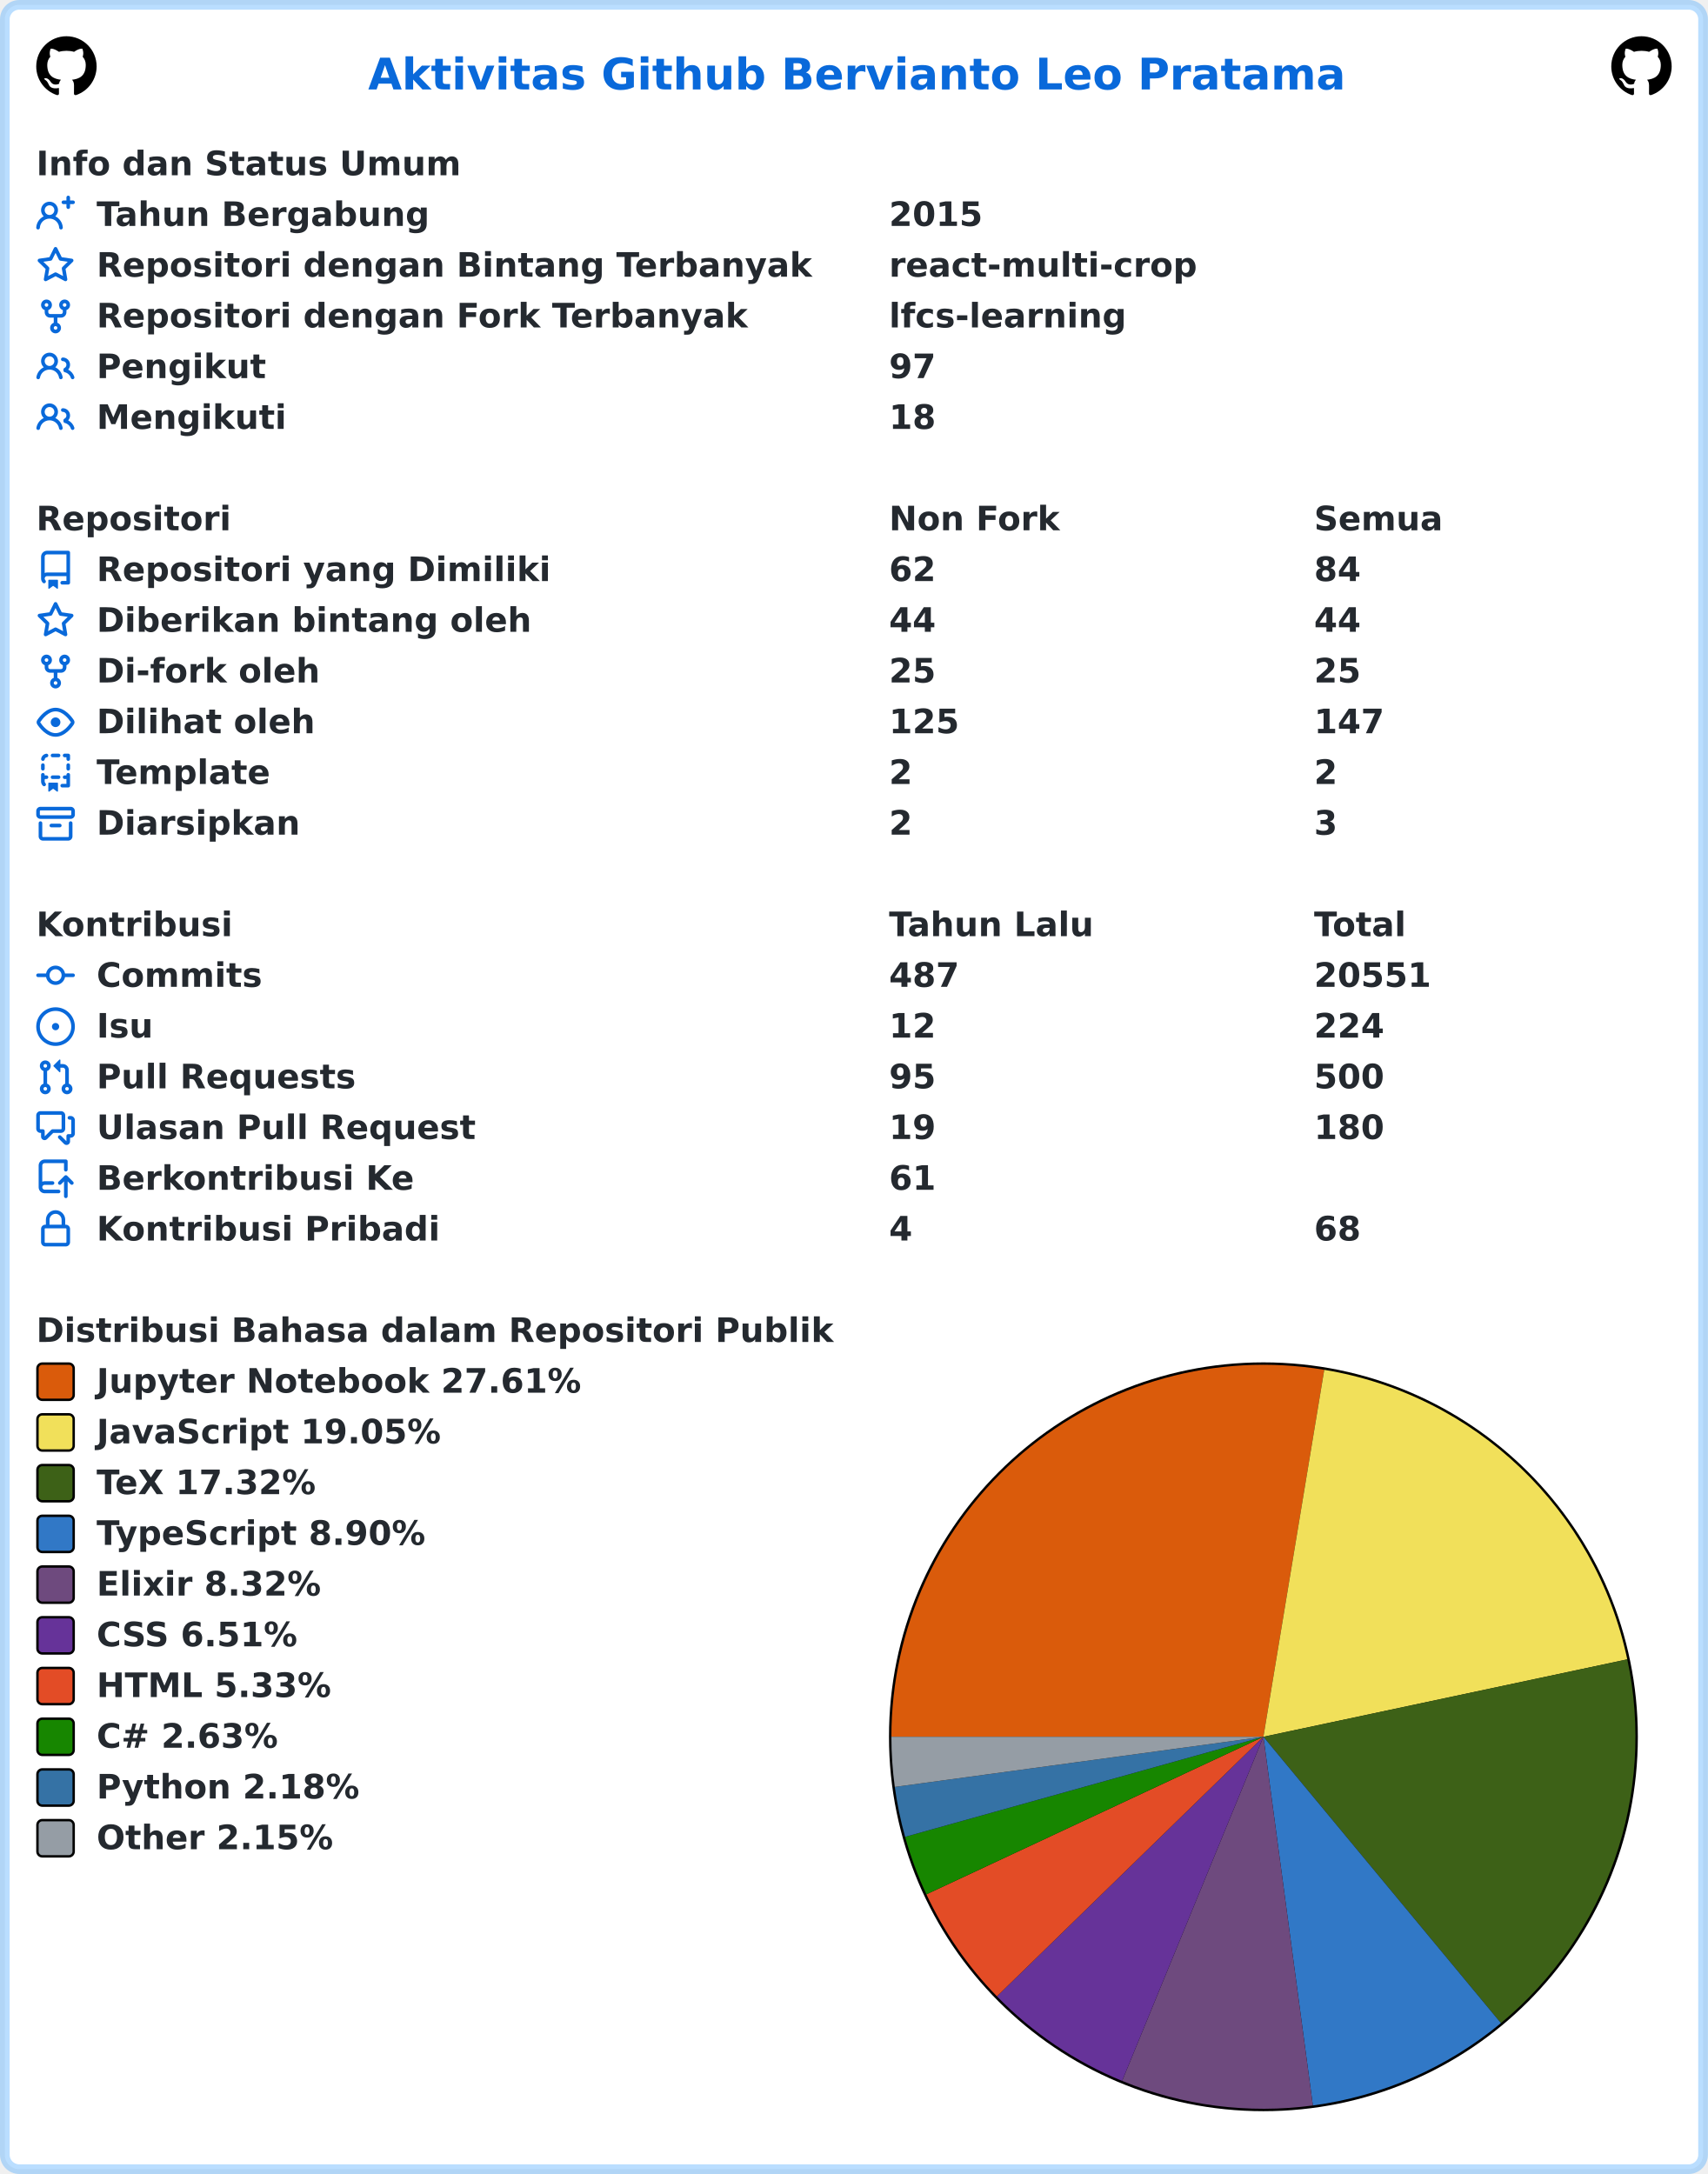
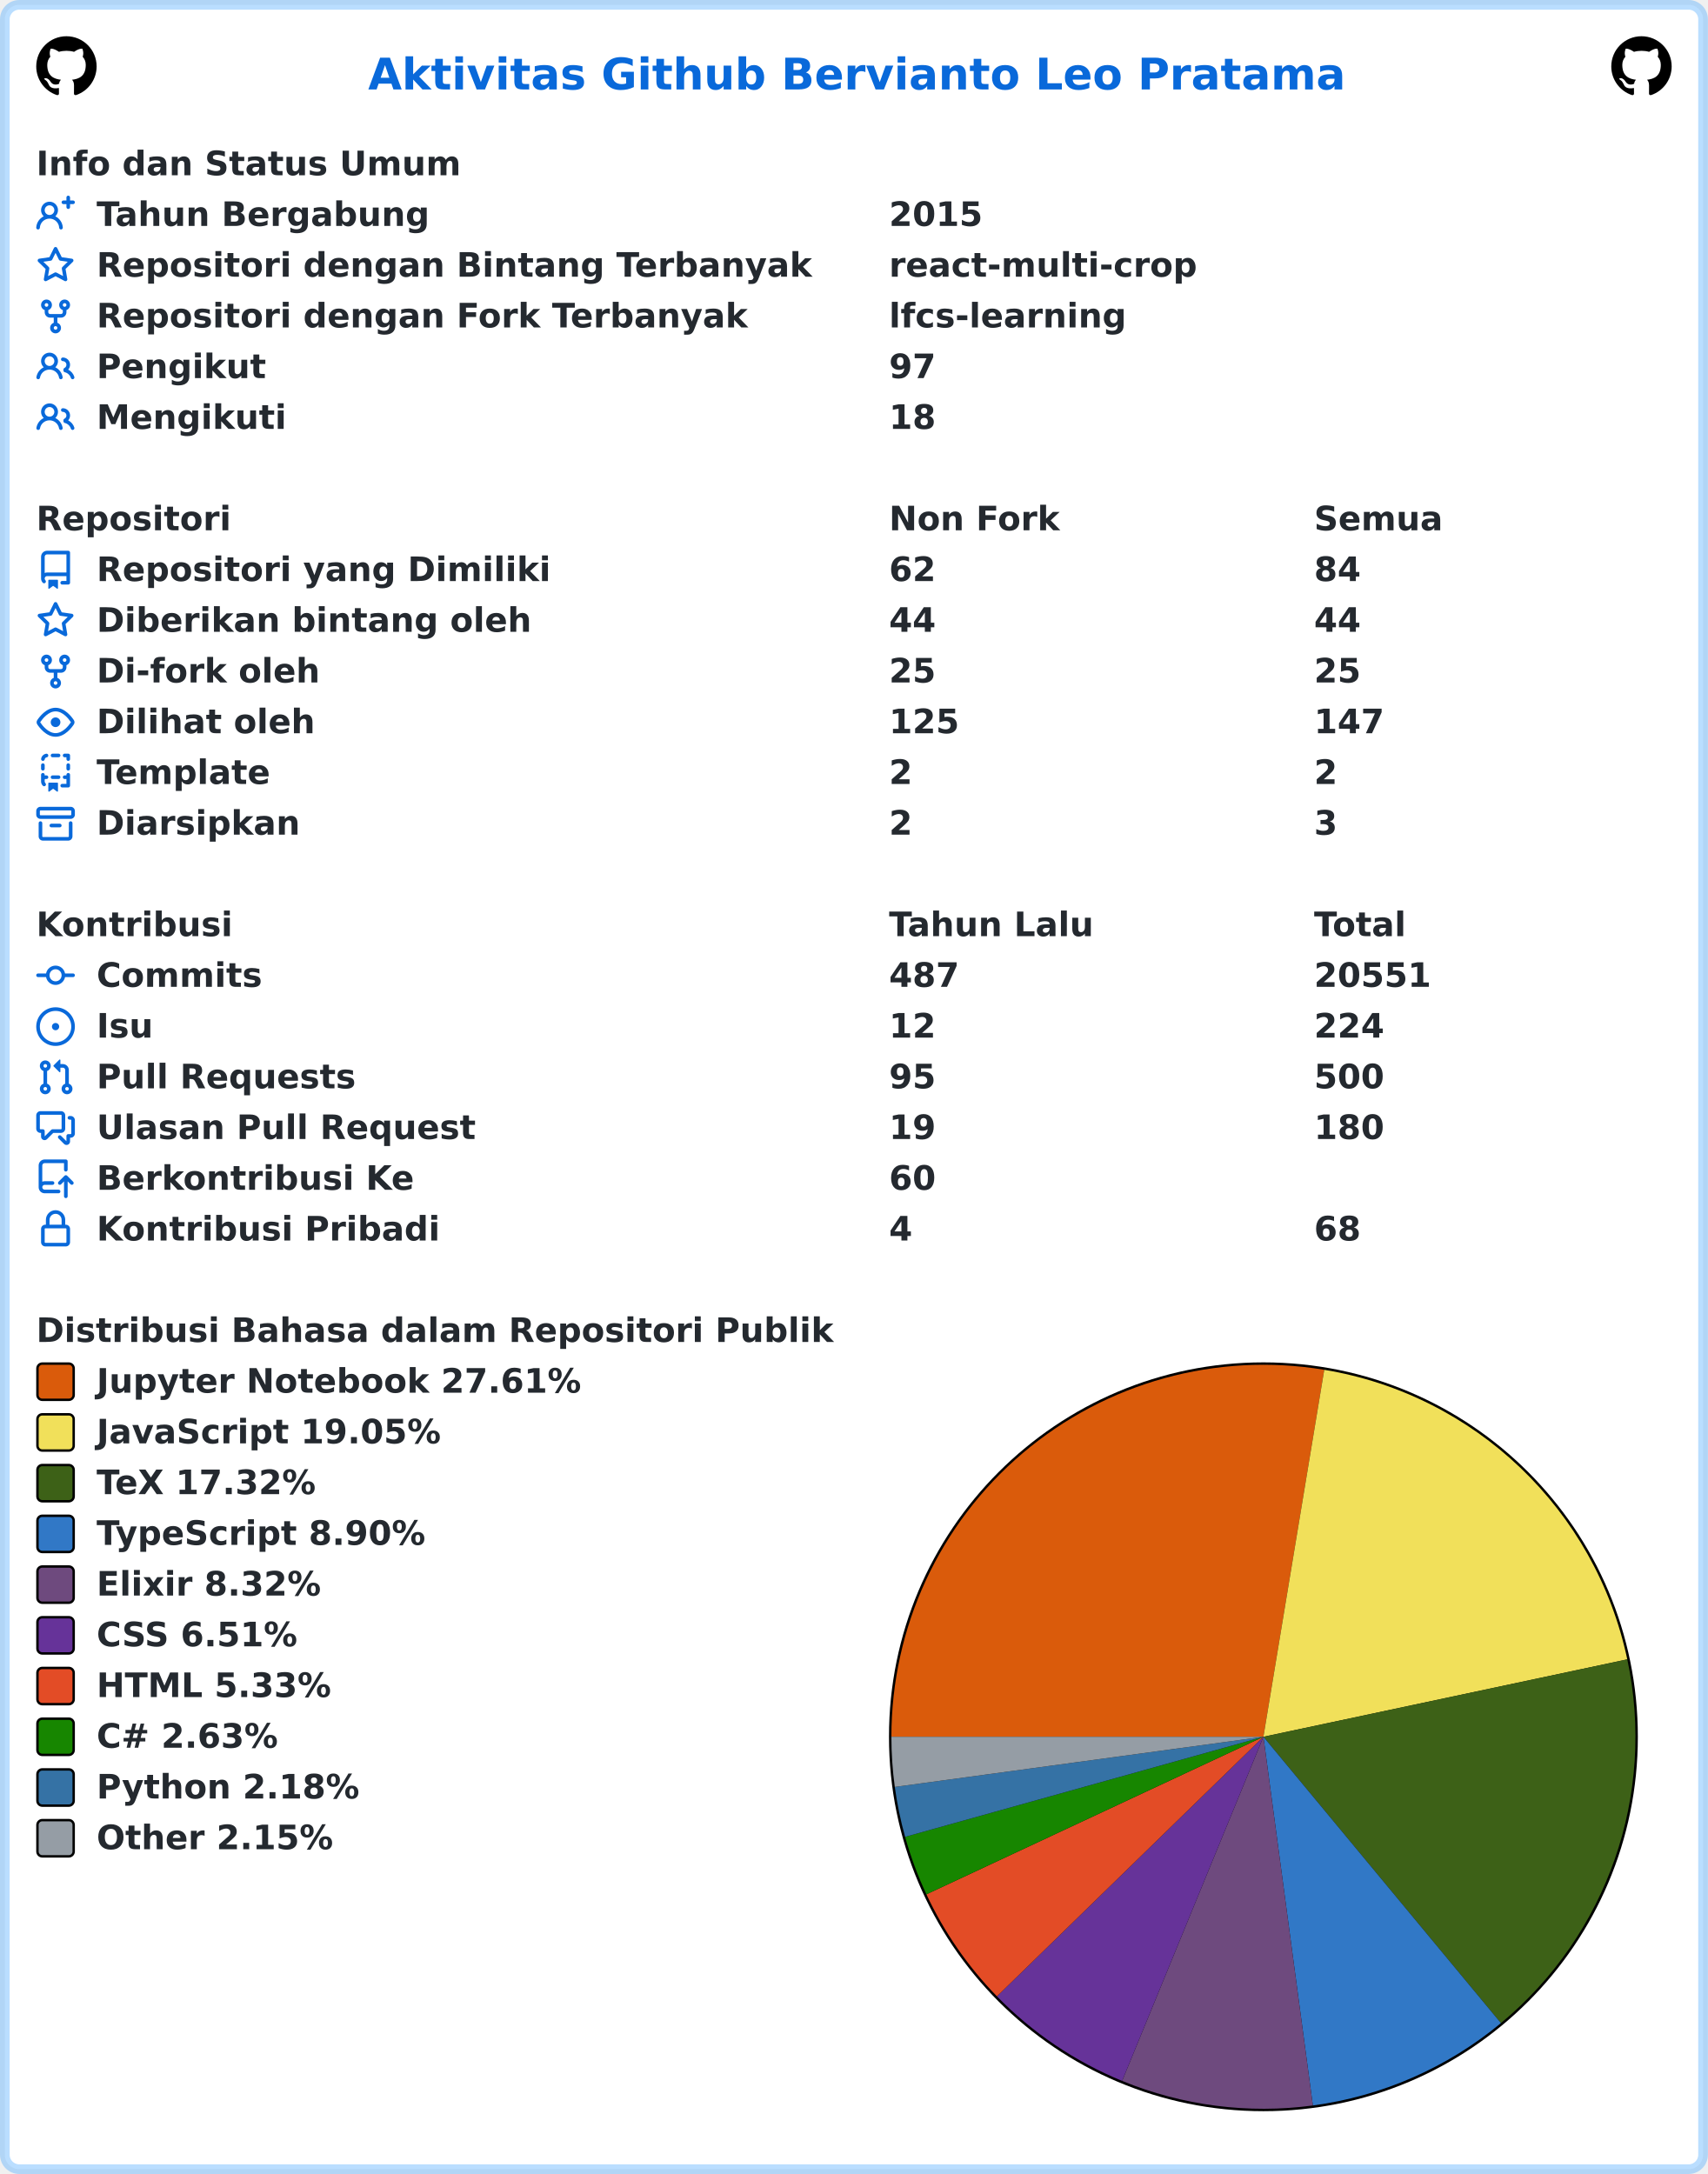
<svg xmlns="http://www.w3.org/2000/svg" width="707" height="900" viewBox="0 0 707 900" lang="id" xml:lang="id">
  <rect x="2" y="2" stroke-width="4" rx="6" width="703" height="896" stroke="rgba(84,174,255,0.4)" fill="#ffffff" />
  <g font-weight="600" font-size="110pt" font-family="Verdana,Geneva,DejaVu Sans,sans-serif" text-rendering="geometricPrecision">
    <text x="1239" y="301" lengthAdjust="spacingAndGlyphs" textLength="3261" transform="scale(0.123)" fill="#0969da">Aktivitas Github Bervianto Leo Pratama</text>
    <svg x="15" y="15" width="25" height="25" viewBox="0 0 16 16">
      <path fill="#000000" fill-rule="evenodd" d="M8 0C3.58 0 0 3.58 0 8c0 3.54 2.29 6.53 5.47 7.59.4.07.55-.17.55-.38 0-.19-.01-.82-.01-1.49-2.01.37-2.53-.49-2.69-.94-.09-.23-.48-.94-.82-1.13-.28-.15-.68-.52-.01-.53.63-.01 1.08.58 1.23.82.72 1.21 1.87.87 2.33.66.07-.52.28-.87.51-1.07-1.78-.2-3.64-.89-3.64-3.95 0-.87.31-1.59.82-2.15-.08-.2-.36-1.02.08-2.12 0 0 .67-.21 2.2.82.64-.18 1.32-.27 2-.27.68 0 1.36.09 2 .27 1.53-1.04 2.2-.82 2.2-.82.44 1.1.16 1.92.08 2.12.51.56.82 1.27.82 2.15 0 3.07-1.87 3.75-3.65 3.95.29.25.54.73.54 1.48 0 1.07-.01 1.93-.01 2.2 0 .21.15.46.55.38A8.013 8.013 0 0016 8c0-4.42-3.58-8-8-8z" />
    </svg>
    <svg x="667" y="15" width="25" height="25" viewBox="0 0 16 16">
      <path fill="#000000" fill-rule="evenodd" d="M8 0C3.58 0 0 3.58 0 8c0 3.54 2.29 6.53 5.47 7.59.4.07.55-.17.55-.38 0-.19-.01-.82-.01-1.49-2.01.37-2.53-.49-2.69-.94-.09-.23-.48-.94-.82-1.13-.28-.15-.68-.52-.01-.53.63-.01 1.08.58 1.23.82.72 1.21 1.87.87 2.33.66.07-.52.28-.87.51-1.07-1.78-.2-3.64-.89-3.64-3.95 0-.87.31-1.59.82-2.15-.08-.2-.36-1.02.08-2.12 0 0 .67-.21 2.2.82.64-.18 1.32-.27 2-.27.68 0 1.36.09 2 .27 1.53-1.04 2.2-.82 2.2-.82.44 1.1.16 1.92.08 2.12.51.56.82 1.27.82 2.15 0 3.07-1.87 3.75-3.65 3.95.29.25.54.73.54 1.48 0 1.07-.01 1.93-.01 2.2 0 .21.15.46.55.38A8.013 8.013 0 0016 8c0-4.42-3.58-8-8-8z" />
    </svg>
    <g transform="translate(0, 60)" fill="#24292f">
      <g transform="translate(15, 0)">
        <g transform="scale(0.095)">
          <text x="0" y="132" textLength="1852" lengthAdjust="spacingAndGlyphs">Info dan Status Umum</text>
        </g>
      </g>
      <g transform="translate(15, 21)">
        <path fill="#0969da" fill-rule="evenodd" d="M13.25 0a.75.75 0 01.75.75V2h1.25a.75.75 0 010 1.5H14v1.25a.75.75 0 01-1.5 0V3.5h-1.25a.75.75 0 010-1.5h1.25V.75a.75.75 0 01.75-.75zM5.5 4a2 2 0 100 4 2 2 0 000-4zm2.4 4.548a3.5 3.5 0 10-4.799 0 5.527 5.527 0 00-3.1 4.66.75.75 0 101.498.085A4.01 4.01 0 015.5 9.5a4.01 4.01 0 014.001 3.793.75.75 0 101.498-.086 5.527 5.527 0 00-3.1-4.659z" />
        <g transform="scale(0.095)">
          <text lengthAdjust="spacingAndGlyphs" textLength="1478" x="263" y="132">Tahun Bergabung</text>
          <text lengthAdjust="spacingAndGlyphs" textLength="420" x="3716" y="132">2015</text>
        </g>
      </g>
      <g transform="translate(15, 42)">
        <path fill="#0969da" fill-rule="evenodd" d="M8 .25a.75.75 0 01.673.418l1.882 3.815 4.21.612a.75.75 0 01.416 1.279l-3.046 2.97.719 4.192a.75.75 0 01-1.088.791L8 12.347l-3.766 1.98a.75.75 0 01-1.088-.79l.72-4.194L.818 6.374a.75.75 0 01.416-1.28l4.21-.611L7.327.668A.75.75 0 018 .25zm0 2.445L6.615 5.5a.75.75 0 01-.564.41l-3.097.45 2.24 2.184a.75.75 0 01.216.664l-.528 3.084 2.769-1.456a.75.75 0 01.698 0l2.77 1.456-.53-3.084a.75.75 0 01.216-.664l2.24-2.183-3.096-.45a.75.75 0 01-.564-.41L8 2.694v.001z" />
        <g transform="scale(0.095)">
          <text lengthAdjust="spacingAndGlyphs" textLength="3126" x="263" y="132">Repositori dengan Bintang Terbanyak</text>
          <text lengthAdjust="spacingAndGlyphs" textLength="1330" x="3716" y="132">react-multi-crop</text>
        </g>
      </g>
      <g transform="translate(15, 63)">
        <path fill="#0969da" fill-rule="evenodd" d="M5 3.25a.75.75 0 11-1.5 0 .75.75 0 011.5 0zm0 2.122a2.25 2.25 0 10-1.5 0v.878A2.25 2.25 0 005.75 8.5h1.5v2.128a2.251 2.251 0 101.5 0V8.5h1.5a2.25 2.25 0 002.25-2.25v-.878a2.25 2.25 0 10-1.5 0v.878a.75.75 0 01-.75.75h-4.5A.75.75 0 015 6.25v-.878zm3.75 7.378a.75.75 0 11-1.5 0 .75.75 0 011.5 0zm3-8.75a.75.75 0 100-1.5.75.75 0 000 1.5z" />
        <g transform="scale(0.095)">
          <text lengthAdjust="spacingAndGlyphs" textLength="2846" x="263" y="132">Repositori dengan Fork Terbanyak</text>
          <text lengthAdjust="spacingAndGlyphs" textLength="1018" x="3716" y="132">lfcs-learning</text>
        </g>
      </g>
      <g transform="translate(15, 84)">
        <path fill="#0969da" fill-rule="evenodd" d="M5.5 3.5a2 2 0 100 4 2 2 0 000-4zM2 5.5a3.5 3.5 0 115.898 2.549 5.507 5.507 0 013.034 4.084.75.75 0 11-1.482.235 4.001 4.001 0 00-7.9 0 .75.75 0 01-1.482-.236A5.507 5.507 0 013.102 8.05 3.49 3.49 0 012 5.5zM11 4a.75.75 0 100 1.5 1.5 1.5 0 01.666 2.844.75.75 0 00-.416.672v.352a.75.75 0 00.574.73c1.2.289 2.162 1.2 2.522 2.372a.75.75 0 101.434-.44 5.01 5.01 0 00-2.56-3.012A3 3 0 0011 4z" />
        <g transform="scale(0.095)">
          <text lengthAdjust="spacingAndGlyphs" textLength="723" x="263" y="132">Pengikut</text>
          <text lengthAdjust="spacingAndGlyphs" textLength="210" x="3716" y="132">97</text>
        </g>
      </g>
      <g transform="translate(15, 105)">
        <path fill="#0969da" fill-rule="evenodd" d="M5.5 3.5a2 2 0 100 4 2 2 0 000-4zM2 5.5a3.5 3.5 0 115.898 2.549 5.507 5.507 0 013.034 4.084.75.75 0 11-1.482.235 4.001 4.001 0 00-7.9 0 .75.75 0 01-1.482-.236A5.507 5.507 0 013.102 8.05 3.49 3.49 0 012 5.5zM11 4a.75.75 0 100 1.5 1.5 1.5 0 01.666 2.844.75.75 0 00-.416.672v.352a.75.75 0 00.574.73c1.2.289 2.162 1.2 2.522 2.372a.75.75 0 101.434-.44 5.01 5.01 0 00-2.56-3.012A3 3 0 0011 4z" />
        <g transform="scale(0.095)">
          <text lengthAdjust="spacingAndGlyphs" textLength="813" x="263" y="132">Mengikuti</text>
          <text lengthAdjust="spacingAndGlyphs" textLength="210" x="3716" y="132">18</text>
        </g>
      </g>
    </g>
    <g transform="translate(0, 207)" fill="#24292f">
      <g transform="translate(15, 0)">
        <g transform="scale(0.095)">
          <text x="0" y="132" textLength="832" lengthAdjust="spacingAndGlyphs">Repositori</text>
          <text x="3716" y="132" textLength="740" lengthAdjust="spacingAndGlyphs">Non Fork</text>
          <text x="5568" y="132" textLength="573" lengthAdjust="spacingAndGlyphs">Semua</text>
        </g>
      </g>
      <g transform="translate(15, 21)">
        <path fill="#0969da" fill-rule="evenodd" d="M2 2.5A2.5 2.5 0 014.5 0h8.75a.75.75 0 01.75.75v12.5a.75.75 0 01-.75.75h-2.5a.75.75 0 110-1.5h1.75v-2h-8a1 1 0 00-.714 1.7.75.75 0 01-1.072 1.05A2.495 2.495 0 012 11.5v-9zm10.5-1V9h-8c-.356 0-.694.074-1 .208V2.5a1 1 0 011-1h8zM5 12.25v3.25a.25.25 0 00.4.2l1.45-1.087a.25.25 0 01.3 0L8.6 15.7a.25.25 0 00.4-.2v-3.25a.25.25 0 00-.25-.25h-3.5a.25.25 0 00-.25.25z" />
        <g transform="scale(0.095)">
          <text lengthAdjust="spacingAndGlyphs" textLength="1962" x="263" y="132">Repositori yang Dimiliki</text>
          <text lengthAdjust="spacingAndGlyphs" textLength="210" x="3716" y="132">62</text>
          <text lengthAdjust="spacingAndGlyphs" textLength="210" x="5568" y="132">84</text>
        </g>
      </g>
      <g transform="translate(15, 42)">
        <path fill="#0969da" fill-rule="evenodd" d="M8 .25a.75.75 0 01.673.418l1.882 3.815 4.21.612a.75.75 0 01.416 1.279l-3.046 2.97.719 4.192a.75.75 0 01-1.088.791L8 12.347l-3.766 1.98a.75.75 0 01-1.088-.79l.72-4.194L.818 6.374a.75.75 0 01.416-1.28l4.21-.611L7.327.668A.75.75 0 018 .25zm0 2.445L6.615 5.5a.75.75 0 01-.564.41l-3.097.45 2.24 2.184a.75.75 0 01.216.664l-.528 3.084 2.769-1.456a.75.75 0 01.698 0l2.77 1.456-.53-3.084a.75.75 0 01.216-.664l2.24-2.183-3.096-.45a.75.75 0 01-.564-.41L8 2.694v.001z" />
        <g transform="scale(0.095)">
          <text lengthAdjust="spacingAndGlyphs" textLength="1887" x="263" y="132">Diberikan bintang oleh</text>
          <text lengthAdjust="spacingAndGlyphs" textLength="210" x="3716" y="132">44</text>
          <text lengthAdjust="spacingAndGlyphs" textLength="210" x="5568" y="132">44</text>
        </g>
      </g>
      <g transform="translate(15, 63)">
        <path fill="#0969da" fill-rule="evenodd" d="M5 3.25a.75.75 0 11-1.5 0 .75.75 0 011.5 0zm0 2.122a2.25 2.25 0 10-1.5 0v.878A2.25 2.25 0 005.75 8.5h1.5v2.128a2.251 2.251 0 101.5 0V8.5h1.5a2.25 2.25 0 002.25-2.25v-.878a2.25 2.25 0 10-1.5 0v.878a.75.75 0 01-.75.75h-4.5A.75.75 0 015 6.25v-.878zm3.75 7.378a.75.75 0 11-1.5 0 .75.75 0 011.5 0zm3-8.75a.75.75 0 100-1.5.75.75 0 000 1.5z" />
        <g transform="scale(0.095)">
          <text lengthAdjust="spacingAndGlyphs" textLength="963" x="263" y="132">Di-fork oleh</text>
          <text lengthAdjust="spacingAndGlyphs" textLength="210" x="3716" y="132">25</text>
          <text lengthAdjust="spacingAndGlyphs" textLength="210" x="5568" y="132">25</text>
        </g>
      </g>
      <g transform="translate(15, 84)">
        <path fill="#0969da" fill-rule="evenodd" d="M1.679 7.932c.412-.621 1.242-1.75 2.366-2.717C5.175 4.242 6.527 3.5 8 3.5c1.473 0 2.824.742 3.955 1.715 1.124.967 1.954 2.096 2.366 2.717a.119.119 0 010 .136c-.412.621-1.242 1.75-2.366 2.717C10.825 11.758 9.473 12.5 8 12.5c-1.473 0-2.824-.742-3.955-1.715C2.92 9.818 2.09 8.69 1.679 8.068a.119.119 0 010-.136zM8 2c-1.981 0-3.67.992-4.933 2.078C1.797 5.169.88 6.423.43 7.1a1.619 1.619 0 000 1.798c.45.678 1.367 1.932 2.637 3.024C4.329 13.008 6.019 14 8 14c1.981 0 3.67-.992 4.933-2.078 1.27-1.091 2.187-2.345 2.637-3.023a1.619 1.619 0 000-1.798c-.45-.678-1.367-1.932-2.637-3.023C11.671 2.992 9.981 2 8 2zm0 8a2 2 0 100-4 2 2 0 000 4z" />
        <g transform="scale(0.095)">
          <text lengthAdjust="spacingAndGlyphs" textLength="944" x="263" y="132">Dilihat oleh</text>
          <text lengthAdjust="spacingAndGlyphs" textLength="315" x="3716" y="132">125</text>
          <text lengthAdjust="spacingAndGlyphs" textLength="315" x="5568" y="132">147</text>
        </g>
      </g>
      <g transform="translate(15, 105)">
        <path fill="#0969da" fill-rule="evenodd" d="M6 .75A.75.75 0 016.75 0h2.5a.75.75 0 010 1.5h-2.5A.75.75 0 016 .75zm5 0a.75.75 0 01.75-.75h1.5a.75.75 0 01.75.75v1.5a.75.75 0 01-1.5 0V1.5h-.75A.75.75 0 0111 .75zM4.992.662a.75.75 0 01-.636.848c-.436.063-.783.41-.846.846a.75.75 0 01-1.485-.212A2.501 2.501 0 014.144.025a.75.75 0 01.848.637zM2.75 4a.75.75 0 01.75.75v1.5a.75.75 0 01-1.5 0v-1.5A.75.75 0 012.75 4zm10.5 0a.75.75 0 01.75.75v1.5a.75.75 0 01-1.5 0v-1.5a.75.75 0 01.75-.75zM2.75 8a.75.75 0 01.75.75v.268A1.72 1.72 0 013.75 9h.5a.75.75 0 010 1.5h-.5a.25.25 0 00-.25.25v.75c0 .28.114.532.3.714a.75.75 0 01-1.05 1.072A2.495 2.495 0 012 11.5V8.75A.75.75 0 012.75 8zm10.5 0a.75.75 0 01.75.75v4.5a.75.75 0 01-.75.75h-2.5a.75.75 0 010-1.5h1.75v-2h-.75a.75.75 0 010-1.5h.75v-.25a.75.75 0 01.75-.75zM6 9.75A.75.75 0 016.75 9h2.5a.75.75 0 010 1.5h-2.5A.75.75 0 016 9.75zm-1 2.5v3.25a.25.25 0 00.4.2l1.45-1.087a.25.25 0 01.3 0L8.6 15.7a.25.25 0 00.4-.2v-3.25a.25.25 0 00-.25-.25h-3.5a.25.25 0 00-.25.25z" />
        <g transform="scale(0.095)">
          <text lengthAdjust="spacingAndGlyphs" textLength="783" x="263" y="132">Template</text>
          <text lengthAdjust="spacingAndGlyphs" textLength="105" x="3716" y="132">2</text>
          <text lengthAdjust="spacingAndGlyphs" textLength="105" x="5568" y="132">2</text>
        </g>
      </g>
      <g transform="translate(15, 126)">
        <path fill="#0969da" fill-rule="evenodd" d="M1.75 2.5a.25.25 0 00-.25.25v1.5c0 .138.112.25.25.25h12.5a.25.25 0 00.25-.25v-1.5a.25.25 0 00-.25-.25H1.75zM0 2.75C0 1.784.784 1 1.75 1h12.5c.966 0 1.75.784 1.75 1.75v1.5A1.75 1.75 0 0114.25 6H1.75A1.75 1.75 0 010 4.25v-1.5zM1.75 7a.75.75 0 01.75.75v5.5c0 .138.112.25.25.25h10.5a.25.25 0 00.25-.25v-5.5a.75.75 0 111.5 0v5.5A1.75 1.75 0 0113.25 15H2.75A1.75 1.75 0 011 13.25v-5.5A.75.75 0 011.75 7zm4.5 1a.75.75 0 000 1.5h3.5a.75.75 0 100-1.5h-3.5z" />
        <g transform="scale(0.095)">
          <text lengthAdjust="spacingAndGlyphs" textLength="880" x="263" y="132">Diarsipkan</text>
          <text lengthAdjust="spacingAndGlyphs" textLength="105" x="3716" y="132">2</text>
          <text lengthAdjust="spacingAndGlyphs" textLength="105" x="5568" y="132">3</text>
        </g>
      </g>
    </g>
    <g transform="translate(0, 375)" fill="#24292f">
      <g transform="translate(15, 0)">
        <g transform="scale(0.095)">
          <text x="0" y="132" textLength="834" lengthAdjust="spacingAndGlyphs">Kontribusi</text>
          <text x="3716" y="132" textLength="914" lengthAdjust="spacingAndGlyphs">Tahun Lalu</text>
          <text x="5568" y="132" textLength="414" lengthAdjust="spacingAndGlyphs">Total</text>
        </g>
      </g>
      <g transform="translate(15, 21)">
        <path fill="#0969da" fill-rule="evenodd" d="M10.5 7.75a2.5 2.5 0 11-5 0 2.5 2.5 0 015 0zm1.43.75a4.002 4.002 0 01-7.86 0H.75a.75.75 0 110-1.5h3.32a4.001 4.001 0 017.86 0h3.32a.75.75 0 110 1.5h-3.32z" />
        <g transform="scale(0.095)">
          <text lengthAdjust="spacingAndGlyphs" textLength="734" x="263" y="132">Commits</text>
          <text lengthAdjust="spacingAndGlyphs" textLength="315" x="3716" y="132">487</text>
          <text lengthAdjust="spacingAndGlyphs" textLength="525" x="5568" y="132">20551</text>
        </g>
      </g>
      <g transform="translate(15, 42)">
        <path fill="#0969da" d="M8 9.5a1.5 1.5 0 100-3 1.5 1.5 0 000 3z" />
        <path fill="#0969da" fill-rule="evenodd" d="M8 0a8 8 0 100 16A8 8 0 008 0zM1.5 8a6.5 6.5 0 1113 0 6.5 6.5 0 01-13 0z" />
        <g transform="scale(0.095)">
          <text lengthAdjust="spacingAndGlyphs" textLength="238" x="263" y="132">Isu</text>
          <text lengthAdjust="spacingAndGlyphs" textLength="210" x="3716" y="132">12</text>
          <text lengthAdjust="spacingAndGlyphs" textLength="315" x="5568" y="132">224</text>
        </g>
      </g>
      <g transform="translate(15, 63)">
        <path fill="#0969da" fill-rule="evenodd" d="M7.177 3.073L9.573.677A.25.25 0 0110 .854v4.792a.25.25 0 01-.427.177L7.177 3.427a.25.25 0 010-.354zM3.75 2.5a.75.75 0 100 1.5.75.75 0 000-1.5zm-2.25.75a2.25 2.25 0 113 2.122v5.256a2.251 2.251 0 11-1.5 0V5.372A2.25 2.25 0 011.5 3.25zM11 2.5h-1V4h1a1 1 0 011 1v5.628a2.251 2.251 0 101.5 0V5A2.5 2.5 0 0011 2.5zm1 10.25a.75.75 0 111.5 0 .75.75 0 01-1.5 0zM3.75 12a.75.75 0 100 1.5.75.75 0 000-1.5z" />
        <g transform="scale(0.095)">
          <text lengthAdjust="spacingAndGlyphs" textLength="1113" x="263" y="132">Pull Requests</text>
          <text lengthAdjust="spacingAndGlyphs" textLength="210" x="3716" y="132">95</text>
          <text lengthAdjust="spacingAndGlyphs" textLength="315" x="5568" y="132">500</text>
        </g>
      </g>
      <g transform="translate(15, 84)">
        <path fill="#0969da" fill-rule="evenodd" d="M1.5 2.75a.25.25 0 01.25-.25h8.5a.25.25 0 01.25.25v5.5a.25.25 0 01-.25.25h-3.5a.75.75 0 00-.53.22L3.5 11.44V9.25a.75.75 0 00-.75-.75h-1a.25.25 0 01-.25-.25v-5.5zM1.75 1A1.75 1.75 0 000 2.75v5.5C0 9.216.784 10 1.75 10H2v1.543a1.457 1.457 0 002.487 1.03L7.061 10h3.189A1.75 1.75 0 0012 8.25v-5.5A1.75 1.75 0 0010.25 1h-8.5zM14.5 4.75a.25.25 0 00-.25-.25h-.5a.75.75 0 110-1.5h.5c.966 0 1.75.784 1.75 1.75v5.5A1.75 1.75 0 0114.25 12H14v1.543a1.457 1.457 0 01-2.487 1.03L9.22 12.28a.75.75 0 111.06-1.06l2.22 2.22v-2.19a.75.75 0 01.75-.75h1a.25.25 0 00.25-.25v-5.5z" />
        <g transform="scale(0.095)">
          <text lengthAdjust="spacingAndGlyphs" textLength="1640" x="263" y="132">Ulasan Pull Request</text>
          <text lengthAdjust="spacingAndGlyphs" textLength="210" x="3716" y="132">19</text>
          <text lengthAdjust="spacingAndGlyphs" textLength="315" x="5568" y="132">180</text>
        </g>
      </g>
      <g transform="translate(15, 105)">
        <path fill="#0969da" fill-rule="evenodd" d="M1 2.5A2.5 2.5 0 013.5 0h8.75a.75.75 0 01.75.75v3.5a.75.75 0 01-1.5 0V1.5h-8a1 1 0 00-1 1v6.708A2.492 2.492 0 013.5 9h3.25a.75.75 0 010 1.5H3.5a1 1 0 100 2h5.75a.75.75 0 010 1.5H3.5A2.5 2.5 0 011 11.5v-9zm13.23 7.79a.75.75 0 001.06-1.06l-2.505-2.505a.75.75 0 00-1.06 0L9.22 9.229a.75.75 0 001.06 1.061l1.225-1.224v6.184a.75.75 0 001.5 0V9.066l1.224 1.224z" />
        <g transform="scale(0.095)">
          <text lengthAdjust="spacingAndGlyphs" textLength="1366" x="263" y="132">Berkontribusi Ke</text>
-           <text lengthAdjust="spacingAndGlyphs" textLength="210" x="3716" y="132">61</text>
+           <text lengthAdjust="spacingAndGlyphs" textLength="210" x="3716" y="132">60</text>
        </g>
      </g>
      <g transform="translate(15, 126)">
        <path fill="#0969da" fill-rule="evenodd" d="M4 4v2h-.25A1.75 1.75 0 002 7.75v5.5c0 .966.784 1.75 1.75 1.75h8.5A1.75 1.75 0 0014 13.25v-5.5A1.75 1.75 0 0012.25 6H12V4a4 4 0 10-8 0zm6.5 2V4a2.5 2.5 0 00-5 0v2h5zM12 7.5h.25a.25.25 0 01.25.25v5.5a.25.25 0 01-.25.25h-8.5a.25.25 0 01-.25-.25v-5.5a.25.25 0 01.25-.25H12z" />
        <g transform="scale(0.095)">
          <text lengthAdjust="spacingAndGlyphs" textLength="1456" x="263" y="132">Kontribusi Pribadi</text>
          <text lengthAdjust="spacingAndGlyphs" textLength="105" x="3716" y="132">4</text>
          <text lengthAdjust="spacingAndGlyphs" textLength="210" x="5568" y="132">68</text>
        </g>
      </g>
    </g>
    <g transform="translate(0, 543)" fill="#24292f">
      <g transform="translate(15, 0)">
        <g transform="scale(0.095)">
          <text x="0" y="132" textLength="3438" lengthAdjust="spacingAndGlyphs">Distribusi Bahasa dalam Repositori Publik</text>
        </g>
      </g>
      <g transform="translate(368, 21)">
        <circle cx="155" cy="155" r="155" fill="#000000" />
      </g>
      <g transform="translate(369, 22)">
        <path fill-rule="evenodd" fill="#DA5B0B" d="M 0.0,154 A 154 154 0 0 1 179.184 2.073 L 154,154 Z" />
        <path fill-rule="evenodd" fill="#f1e05a" d="M 179.184,2.073 A 154 154 0 0 1 304.628 121.948 L 154,154 Z" />
        <path fill-rule="evenodd" fill="#3D6117" d="M 304.628,121.948 A 154 154 0 0 1 252.321 272.528 L 154,154 Z" />
        <path fill-rule="evenodd" fill="#3178c6" d="M 252.321,272.528 A 154 154 0 0 1 174.472 306.633 L 154,154 Z" />
        <path fill-rule="evenodd" fill="#6e4a7e" d="M 174.472,306.633 A 154 154 0 0 1 95.509 296.46 L 154,154 Z" />
        <path fill-rule="evenodd" fill="#663399" d="M 95.509,296.46 A 154 154 0 0 1 43.678 261.448 L 154,154 Z" />
        <path fill-rule="evenodd" fill="#e34c26" d="M 43.678,261.448 A 154 154 0 0 1 14.495 219.225 L 154,154 Z" />
        <path fill-rule="evenodd" fill="#178600" d="M 14.495,219.225 A 154 154 0 0 1 5.676 195.425 L 154,154 Z" />
        <path fill-rule="evenodd" fill="#3572A5" d="M 5.676,195.425 A 154 154 0 0 1 1.406 174.759 L 154,154 Z" />
        <path fill-rule="evenodd" fill="#959da5" d="M 1.406,174.759 A 154 154 0 0 1 0.0 154 L 154,154 Z" />
      </g>
      <g transform="translate(15, 21)">
        <rect x="0.5" y="0.5" rx="2" width="15" height="15" fill="#DA5B0B" stroke-width="1" stroke="#000000" />
        <text transform="scale(0.095)" x="263" y="132" textLength="2126" lengthAdjust="spacingAndGlyphs">Jupyter Notebook 27.61%</text>
      </g>
      <g transform="translate(15, 42)">
        <rect x="0.5" y="0.5" rx="2" width="15" height="15" fill="#f1e05a" stroke-width="1" stroke="#000000" />
        <text transform="scale(0.095)" x="263" y="132" textLength="1516" lengthAdjust="spacingAndGlyphs">JavaScript 19.05%</text>
      </g>
      <g transform="translate(15, 63)">
        <rect x="0.5" y="0.5" rx="2" width="15" height="15" fill="#3D6117" stroke-width="1" stroke="#000000" />
        <text transform="scale(0.095)" x="263" y="132" textLength="999" lengthAdjust="spacingAndGlyphs">TeX 17.32%</text>
      </g>
      <g transform="translate(15, 84)">
        <rect x="0.5" y="0.5" rx="2" width="15" height="15" fill="#3178c6" stroke-width="1" stroke="#000000" />
        <text transform="scale(0.095)" x="263" y="132" textLength="1462" lengthAdjust="spacingAndGlyphs">TypeScript 8.90%</text>
      </g>
      <g transform="translate(15, 105)">
        <rect x="0.5" y="0.5" rx="2" width="15" height="15" fill="#6e4a7e" stroke-width="1" stroke="#000000" />
        <text transform="scale(0.095)" x="263" y="132" textLength="987" lengthAdjust="spacingAndGlyphs">Elixir 8.32%</text>
      </g>
      <g transform="translate(15, 126)">
        <rect x="0.5" y="0.5" rx="2" width="15" height="15" fill="#663399" stroke-width="1" stroke="#000000" />
        <text transform="scale(0.095)" x="263" y="132" textLength="903" lengthAdjust="spacingAndGlyphs">CSS 6.51%</text>
      </g>
      <g transform="translate(15, 147)">
        <rect x="0.5" y="0.5" rx="2" width="15" height="15" fill="#e34c26" stroke-width="1" stroke="#000000" />
        <text transform="scale(0.095)" x="263" y="132" textLength="1036" lengthAdjust="spacingAndGlyphs">HTML 5.33%</text>
      </g>
      <g transform="translate(15, 168)">
        <rect x="0.5" y="0.5" rx="2" width="15" height="15" fill="#178600" stroke-width="1" stroke="#000000" />
        <text transform="scale(0.095)" x="263" y="132" textLength="831" lengthAdjust="spacingAndGlyphs">C# 2.63%</text>
      </g>
      <g transform="translate(15, 189)">
        <rect x="0.5" y="0.5" rx="2" width="15" height="15" fill="#3572A5" stroke-width="1" stroke="#000000" />
        <text transform="scale(0.095)" x="263" y="132" textLength="1149" lengthAdjust="spacingAndGlyphs">Python 2.18%</text>
      </g>
      <g transform="translate(15, 210)">
        <rect x="0.5" y="0.5" rx="2" width="15" height="15" fill="#959da5" stroke-width="1" stroke="#000000" />
        <text transform="scale(0.095)" x="263" y="132" textLength="1047" lengthAdjust="spacingAndGlyphs">Other 2.15%</text>
      </g>
    </g>
  </g>
</svg>
